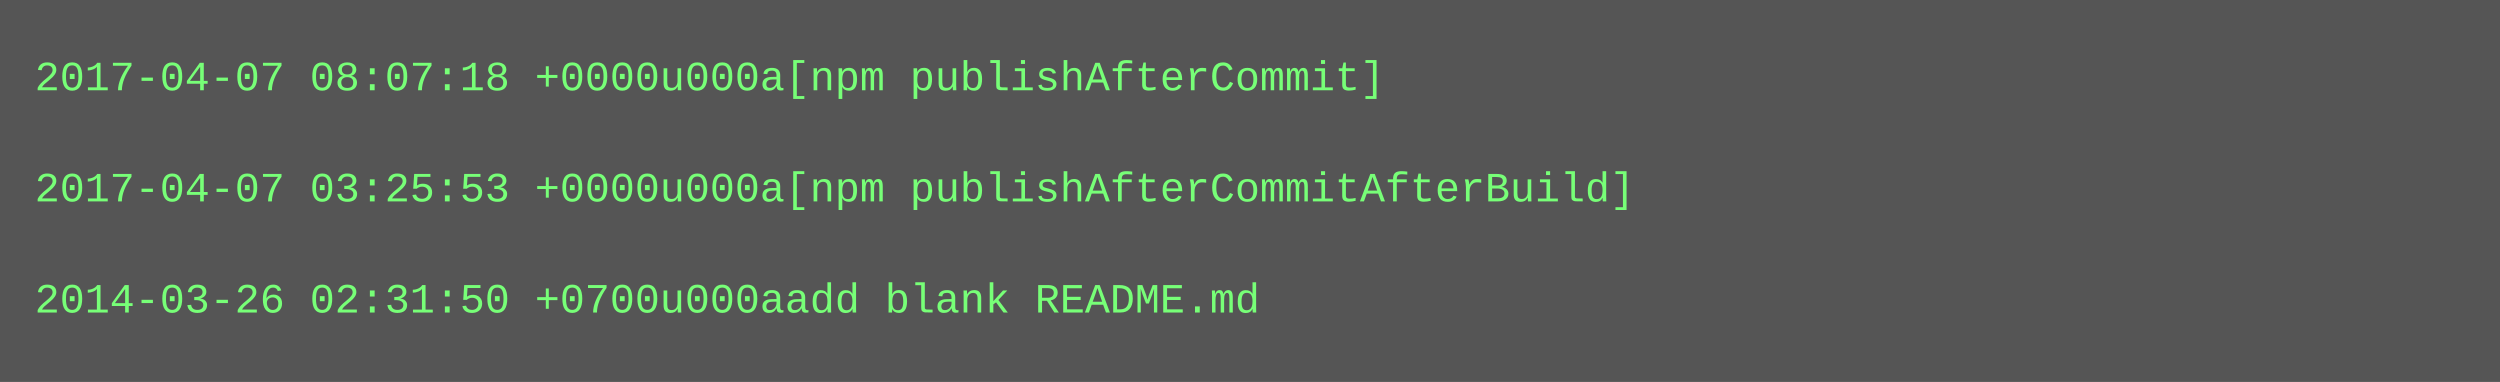
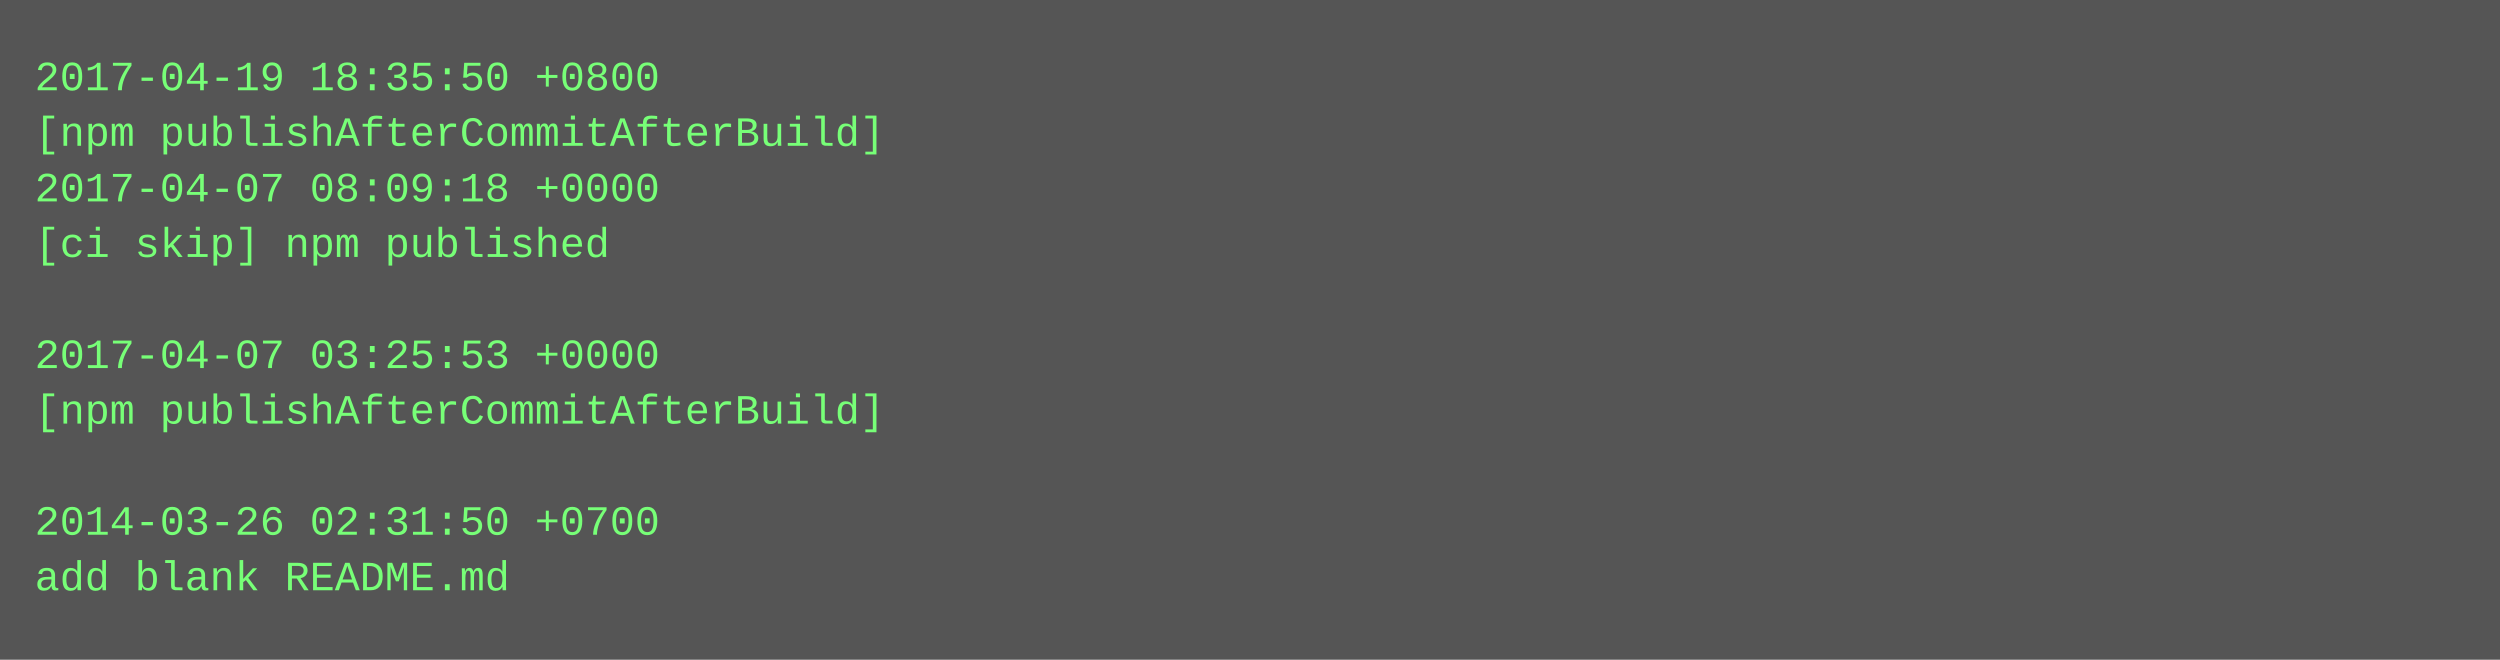
- <svg xmlns="http://www.w3.org/2000/svg" height="110" width="720">
-   <rect height="110" fill="#555" width="720" />
+ <svg xmlns="http://www.w3.org/2000/svg" height="190" width="720">
+   <rect height="190" fill="#555" width="720" />
  <text fill="#7f7" font-family="Courier New" font-size="12" xml:space="preserve">
-     <tspan x="10" y="26">2017-04-07 08:07:18 +0000u000a[npm publishAfterCommit]</tspan>
-     <tspan x="10" y="42" />
-     <tspan x="10" y="58">2017-04-07 03:25:53 +0000u000a[npm publishAfterCommitAfterBuild]</tspan>
-     <tspan x="10" y="74" />
-     <tspan x="10" y="90">2014-03-26 02:31:50 +0700u000aadd blank README.md</tspan>
+     <tspan x="10" y="26">2017-04-19 18:35:50 +0800</tspan>
+     <tspan x="10" y="42">[npm publishAfterCommitAfterBuild]</tspan>
+     <tspan x="10" y="58">2017-04-07 08:09:18 +0000</tspan>
+     <tspan x="10" y="74">[ci skip] npm published</tspan>
+     <tspan x="10" y="90" />
+     <tspan x="10" y="106">2017-04-07 03:25:53 +0000</tspan>
+     <tspan x="10" y="122">[npm publishAfterCommitAfterBuild]</tspan>
+     <tspan x="10" y="138" />
+     <tspan x="10" y="154">2014-03-26 02:31:50 +0700</tspan>
+     <tspan x="10" y="170">add blank README.md</tspan>
  </text>
</svg>
